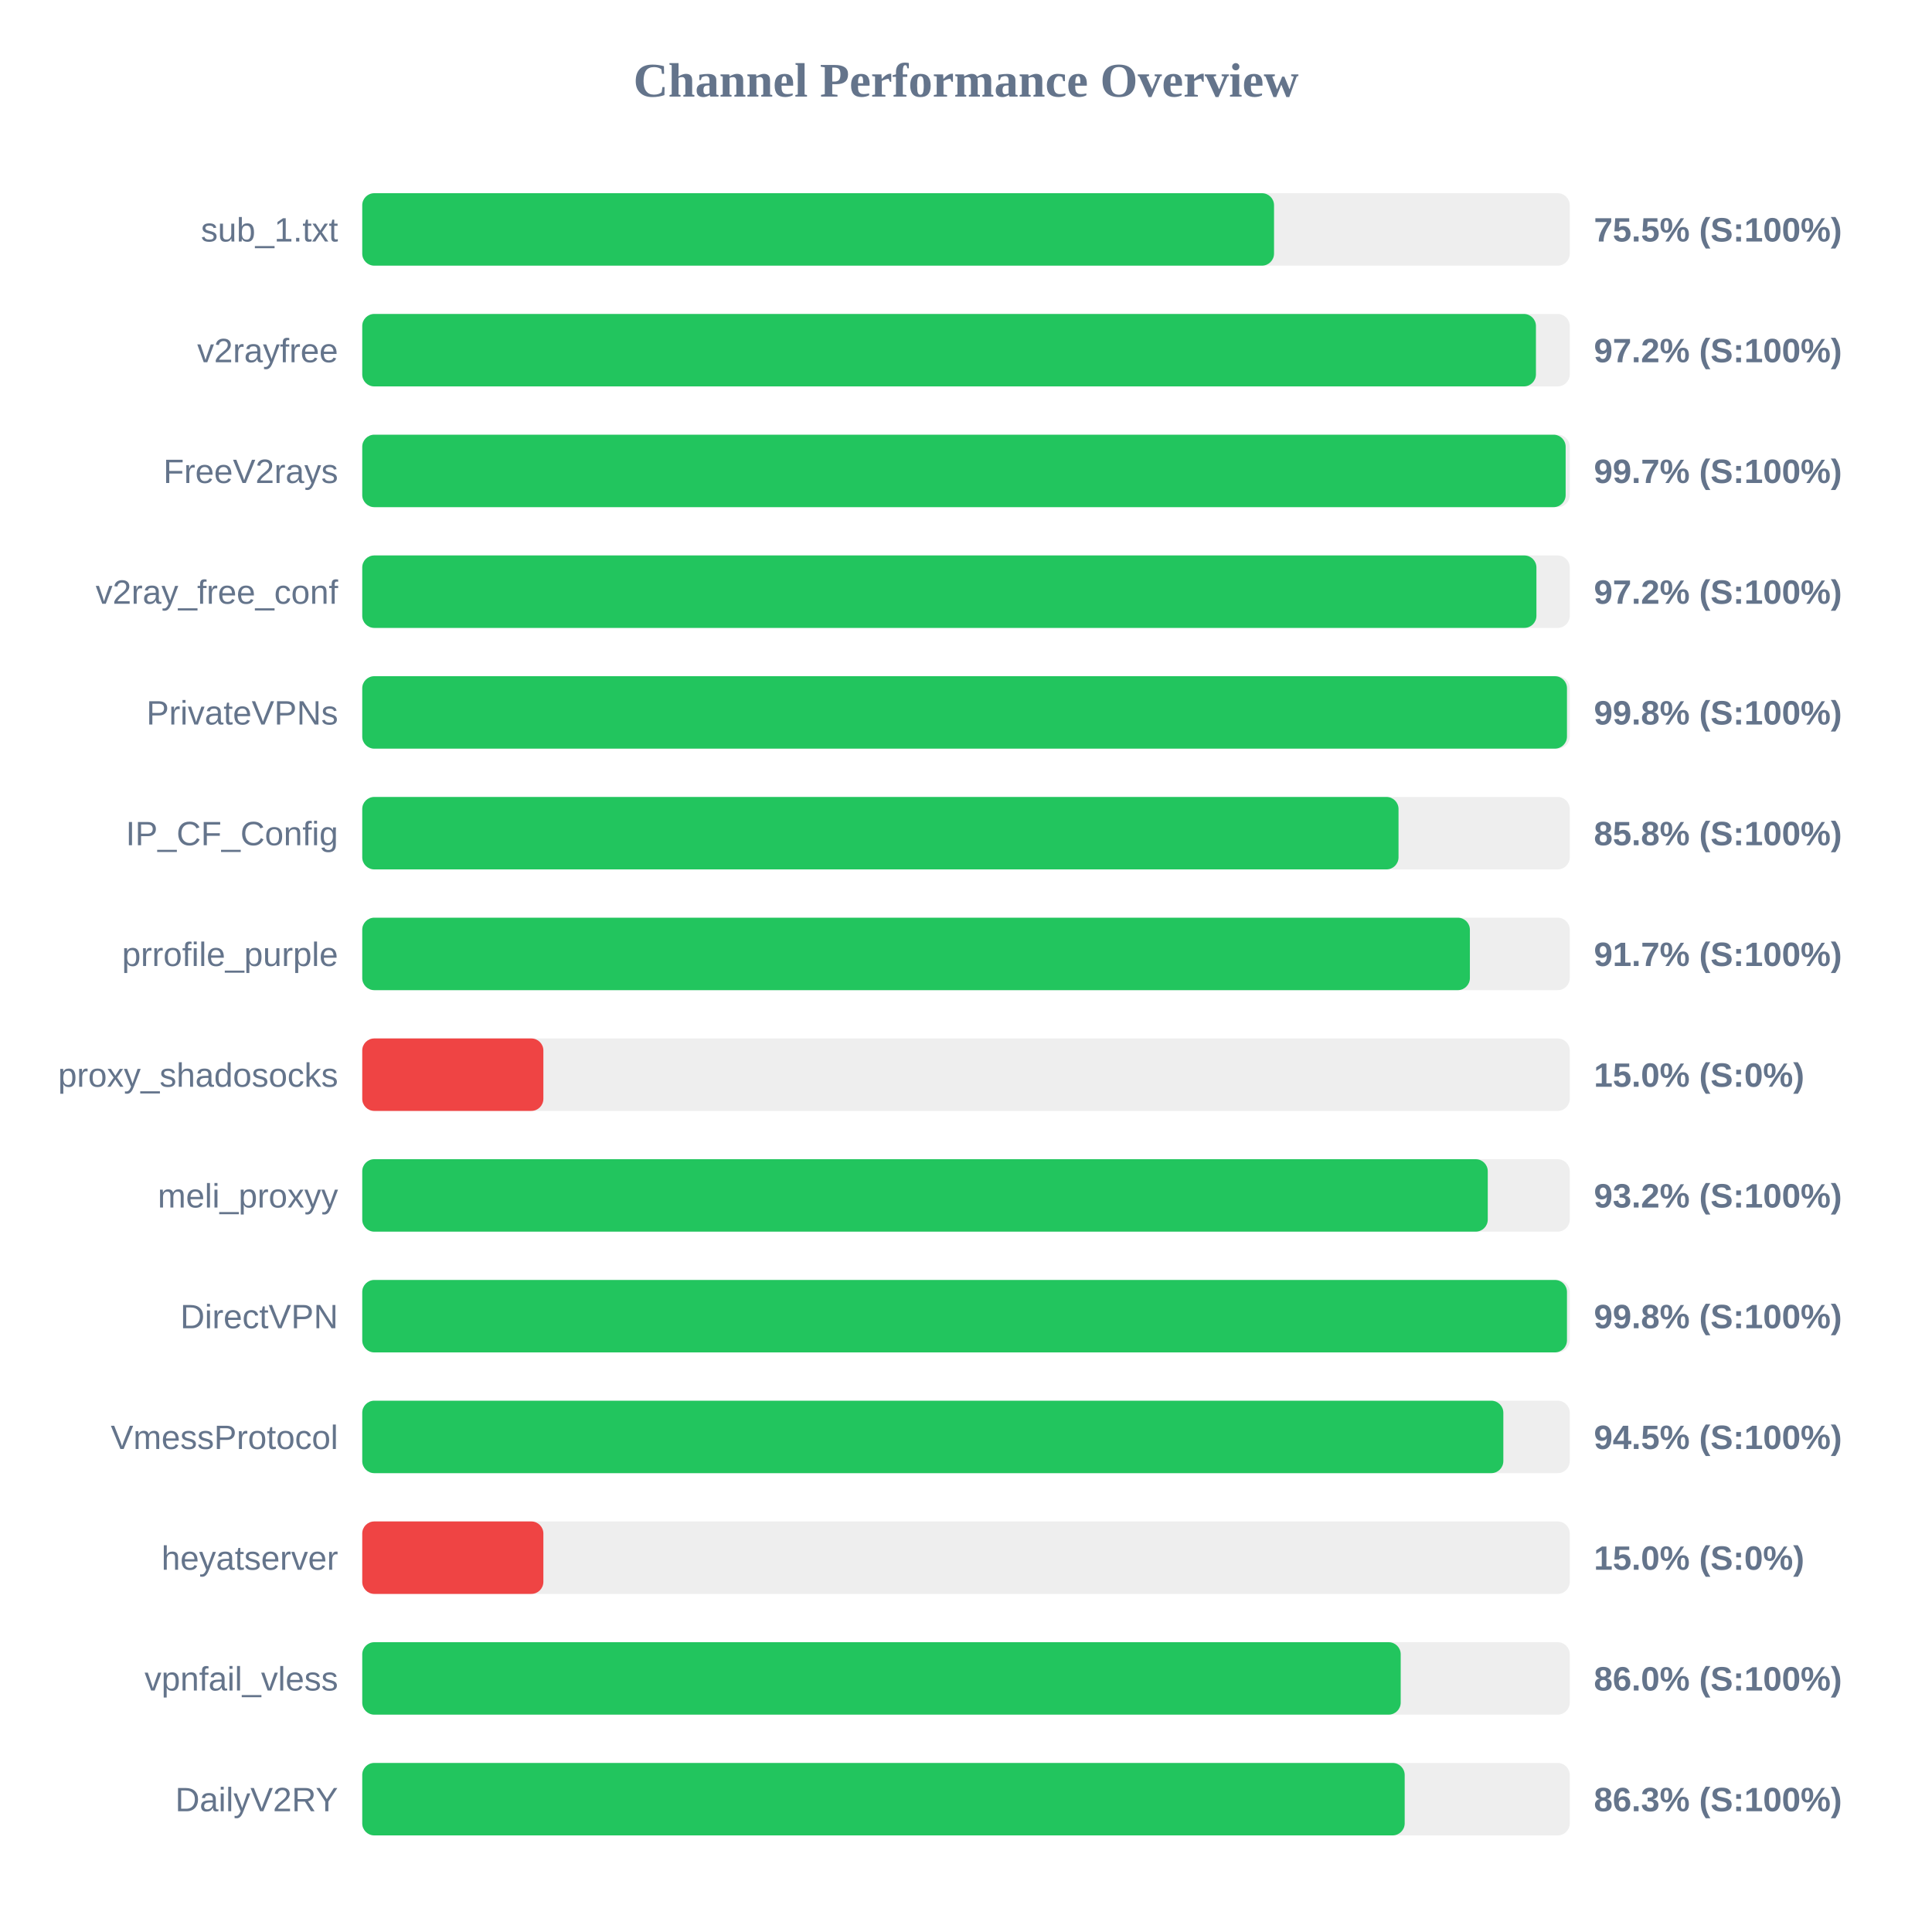
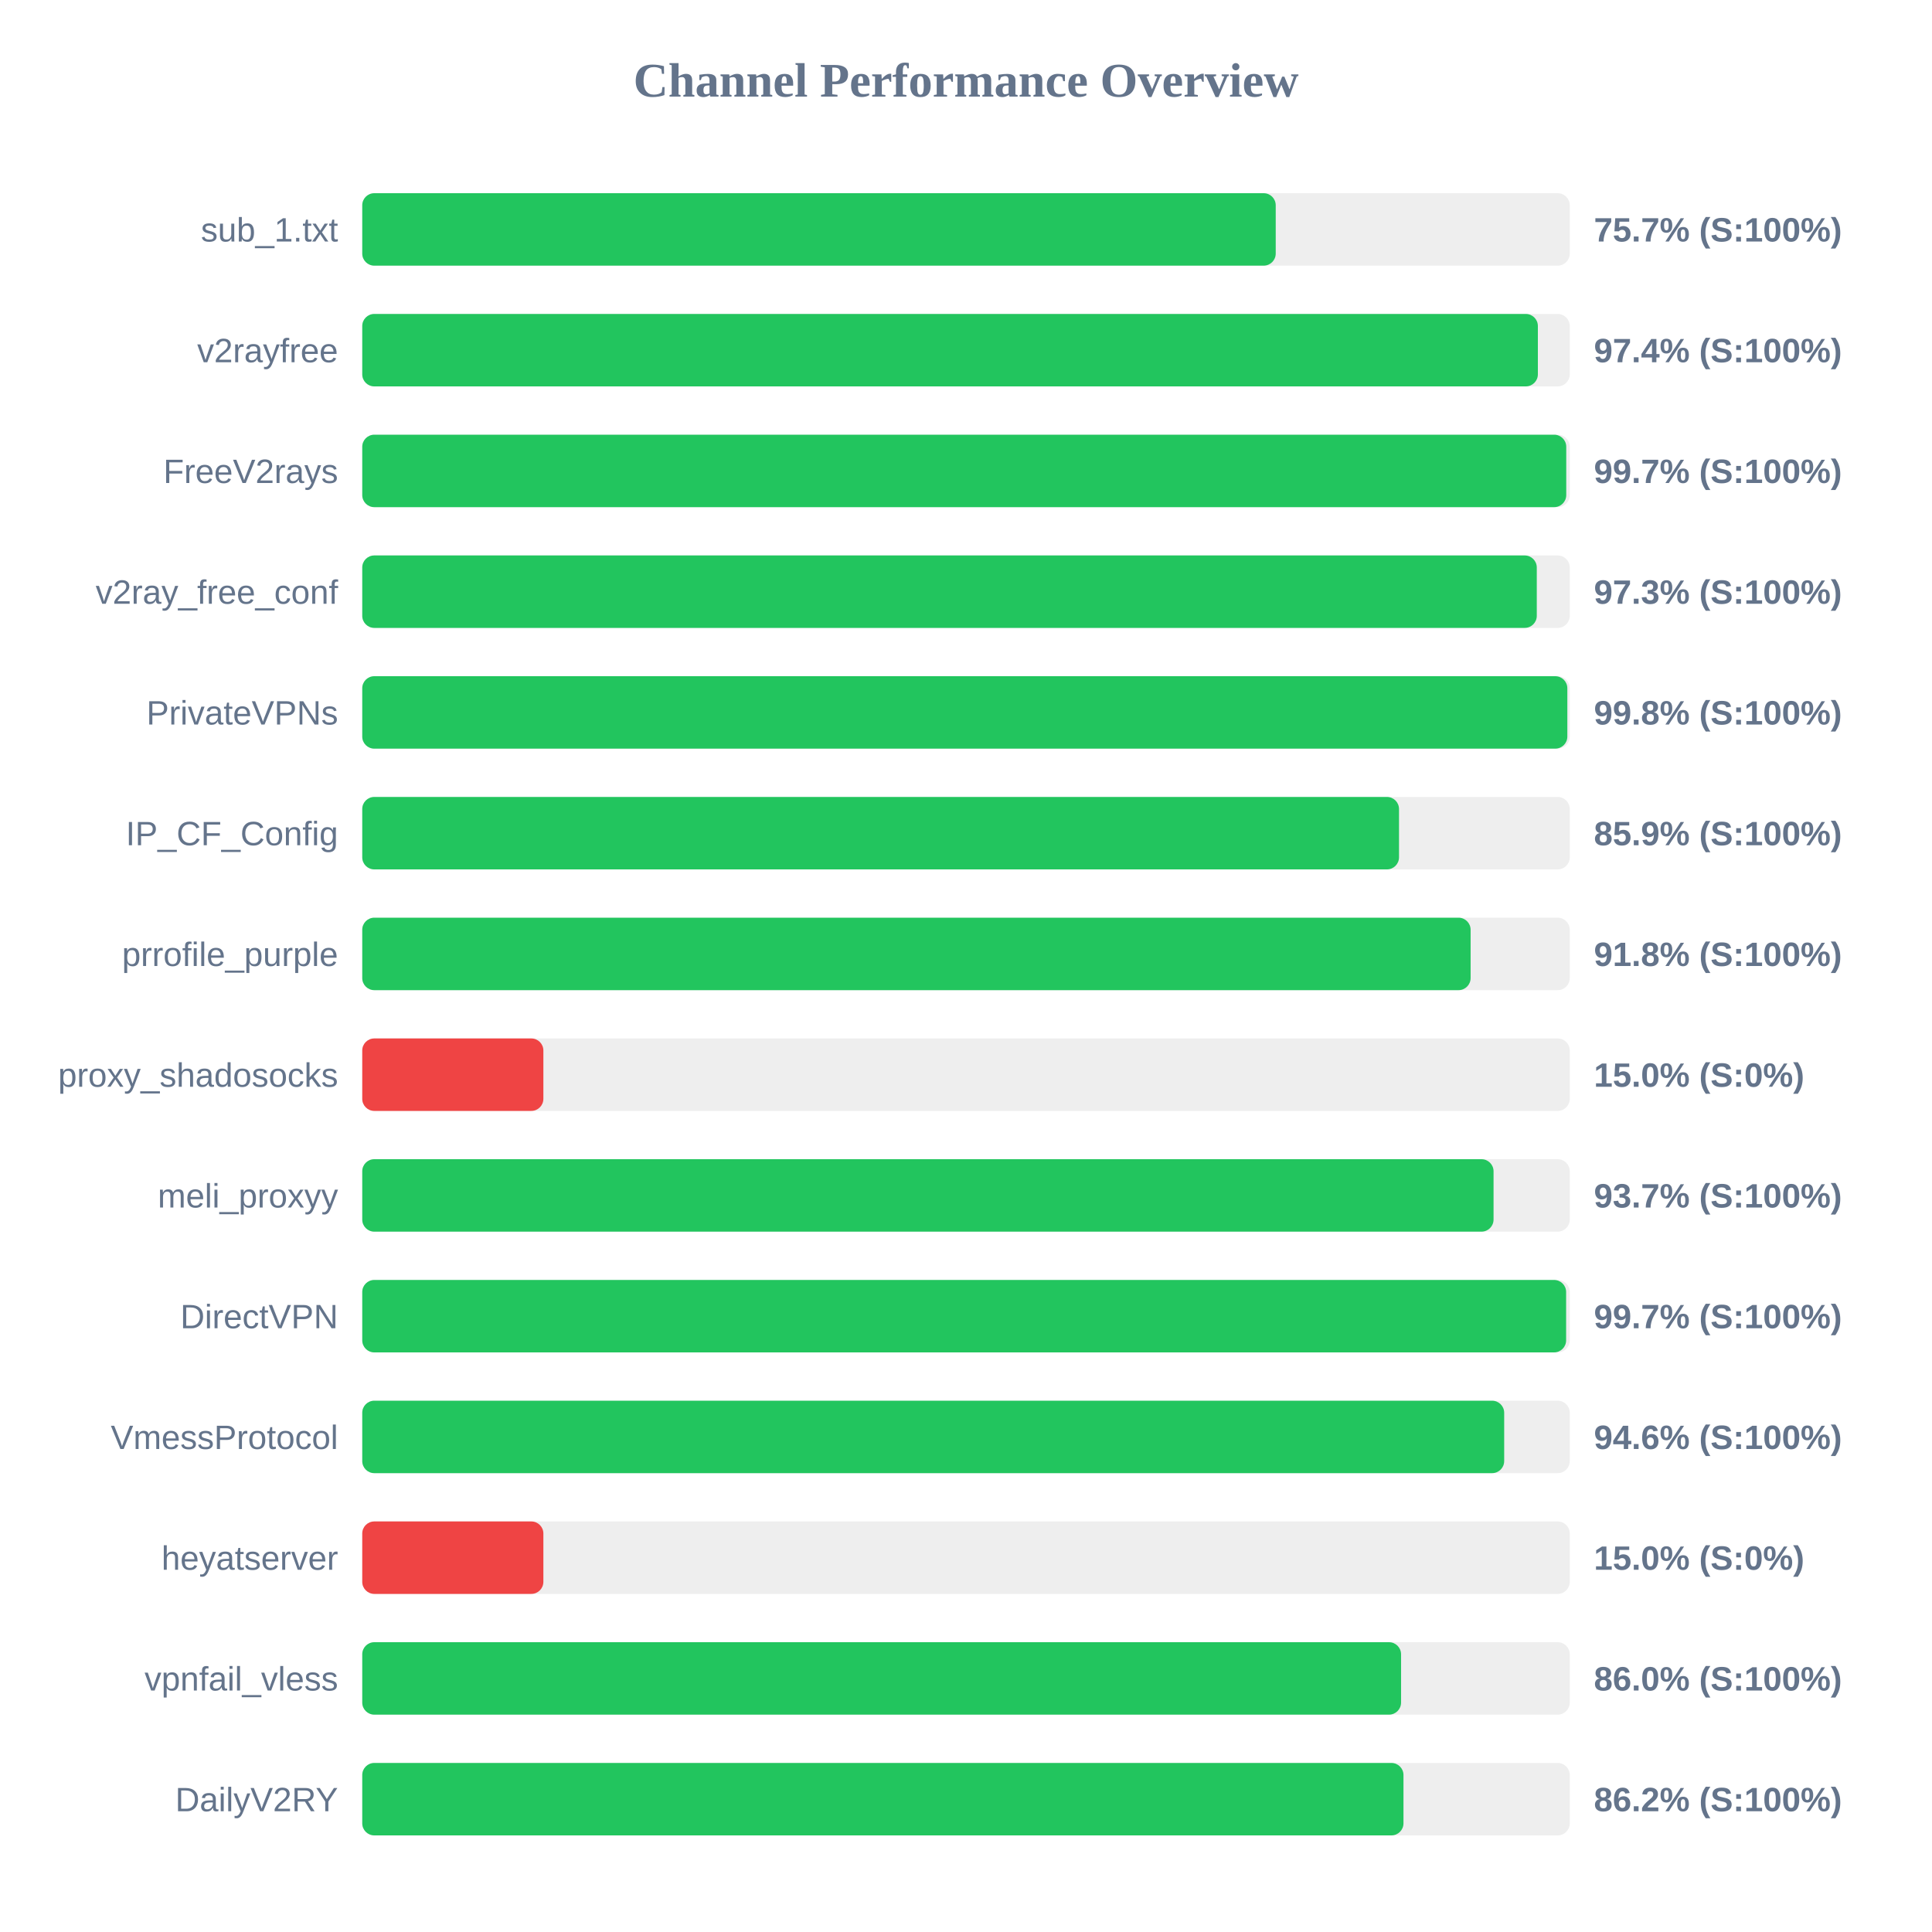
<svg xmlns="http://www.w3.org/2000/svg" width="800" height="800" version="1.1">
  <style>
        .row { font: 14px Arial; fill: #64748b; }
        .score { font: bold 14px Arial; fill: #64748b; }
    </style>
  <text x="400" y="40" text-anchor="middle" font-size="20px" font-weight="bold" fill="#64748b">Channel Performance Overview</text>
  <rect x="150" y="80" width="500" height="30" fill="#eee" rx="5" />
-   <rect x="150" y="80" width="377.55" height="30" fill="#22c55e" rx="5" />
+   <rect x="150" y="80" width="378.25" height="30" fill="#22c55e" rx="5" />
  <text x="140" y="100" text-anchor="end" class="row">sub_1.txt</text>
-   <text x="660" y="100" text-anchor="start" class="score">75.5% (S:100%)</text>
+   <text x="660" y="100" text-anchor="start" class="score">75.7% (S:100%)</text>
  <rect x="150" y="130" width="500" height="30" fill="#eee" rx="5" />
-   <rect x="150" y="130" width="486.0" height="30" fill="#22c55e" rx="5" />
+   <rect x="150" y="130" width="486.8" height="30" fill="#22c55e" rx="5" />
  <text x="140" y="150" text-anchor="end" class="row">v2rayfree</text>
-   <text x="660" y="150" text-anchor="start" class="score">97.2% (S:100%)</text>
+   <text x="660" y="150" text-anchor="start" class="score">97.4% (S:100%)</text>
  <rect x="150" y="180" width="500" height="30" fill="#eee" rx="5" />
-   <rect x="150" y="180" width="498.3" height="30" fill="#22c55e" rx="5" />
+   <rect x="150" y="180" width="498.55" height="30" fill="#22c55e" rx="5" />
  <text x="140" y="200" text-anchor="end" class="row">FreeV2rays</text>
  <text x="660" y="200" text-anchor="start" class="score">99.7% (S:100%)</text>
  <rect x="150" y="230" width="500" height="30" fill="#eee" rx="5" />
-   <rect x="150" y="230" width="486.2" height="30" fill="#22c55e" rx="5" />
+   <rect x="150" y="230" width="486.35" height="30" fill="#22c55e" rx="5" />
  <text x="140" y="250" text-anchor="end" class="row">v2ray_free_conf</text>
-   <text x="660" y="250" text-anchor="start" class="score">97.2% (S:100%)</text>
+   <text x="660" y="250" text-anchor="start" class="score">97.3% (S:100%)</text>
  <rect x="150" y="280" width="500" height="30" fill="#eee" rx="5" />
-   <rect x="150" y="280" width="498.85" height="30" fill="#22c55e" rx="5" />
+   <rect x="150" y="280" width="499.0" height="30" fill="#22c55e" rx="5" />
  <text x="140" y="300" text-anchor="end" class="row">PrivateVPNs</text>
  <text x="660" y="300" text-anchor="start" class="score">99.8% (S:100%)</text>
  <rect x="150" y="330" width="500" height="30" fill="#eee" rx="5" />
-   <rect x="150" y="330" width="429.1" height="30" fill="#22c55e" rx="5" />
+   <rect x="150" y="330" width="429.3" height="30" fill="#22c55e" rx="5" />
  <text x="140" y="350" text-anchor="end" class="row">IP_CF_Config</text>
-   <text x="660" y="350" text-anchor="start" class="score">85.8% (S:100%)</text>
+   <text x="660" y="350" text-anchor="start" class="score">85.9% (S:100%)</text>
  <rect x="150" y="380" width="500" height="30" fill="#eee" rx="5" />
-   <rect x="150" y="380" width="458.65" height="30" fill="#22c55e" rx="5" />
+   <rect x="150" y="380" width="458.95" height="30" fill="#22c55e" rx="5" />
  <text x="140" y="400" text-anchor="end" class="row">prrofile_purple</text>
-   <text x="660" y="400" text-anchor="start" class="score">91.7% (S:100%)</text>
+   <text x="660" y="400" text-anchor="start" class="score">91.8% (S:100%)</text>
  <rect x="150" y="430" width="500" height="30" fill="#eee" rx="5" />
  <rect x="150" y="430" width="75.0" height="30" fill="#ef4444" rx="5" />
  <text x="140" y="450" text-anchor="end" class="row">proxy_shadosocks</text>
  <text x="660" y="450" text-anchor="start" class="score">15.0% (S:0%)</text>
  <rect x="150" y="480" width="500" height="30" fill="#eee" rx="5" />
-   <rect x="150" y="480" width="466.05" height="30" fill="#22c55e" rx="5" />
+   <rect x="150" y="480" width="468.45" height="30" fill="#22c55e" rx="5" />
  <text x="140" y="500" text-anchor="end" class="row">meli_proxyy</text>
-   <text x="660" y="500" text-anchor="start" class="score">93.2% (S:100%)</text>
+   <text x="660" y="500" text-anchor="start" class="score">93.7% (S:100%)</text>
  <rect x="150" y="530" width="500" height="30" fill="#eee" rx="5" />
-   <rect x="150" y="530" width="498.85" height="30" fill="#22c55e" rx="5" />
+   <rect x="150" y="530" width="498.5" height="30" fill="#22c55e" rx="5" />
  <text x="140" y="550" text-anchor="end" class="row">DirectVPN</text>
-   <text x="660" y="550" text-anchor="start" class="score">99.8% (S:100%)</text>
+   <text x="660" y="550" text-anchor="start" class="score">99.7% (S:100%)</text>
  <rect x="150" y="580" width="500" height="30" fill="#eee" rx="5" />
-   <rect x="150" y="580" width="472.5" height="30" fill="#22c55e" rx="5" />
+   <rect x="150" y="580" width="472.85" height="30" fill="#22c55e" rx="5" />
  <text x="140" y="600" text-anchor="end" class="row">VmessProtocol</text>
-   <text x="660" y="600" text-anchor="start" class="score">94.5% (S:100%)</text>
+   <text x="660" y="600" text-anchor="start" class="score">94.6% (S:100%)</text>
  <rect x="150" y="630" width="500" height="30" fill="#eee" rx="5" />
  <rect x="150" y="630" width="75.0" height="30" fill="#ef4444" rx="5" />
  <text x="140" y="650" text-anchor="end" class="row">heyatserver</text>
  <text x="660" y="650" text-anchor="start" class="score">15.0% (S:0%)</text>
  <rect x="150" y="680" width="500" height="30" fill="#eee" rx="5" />
-   <rect x="150" y="680" width="430.0" height="30" fill="#22c55e" rx="5" />
+   <rect x="150" y="680" width="430.15" height="30" fill="#22c55e" rx="5" />
  <text x="140" y="700" text-anchor="end" class="row">vpnfail_vless</text>
  <text x="660" y="700" text-anchor="start" class="score">86.0% (S:100%)</text>
  <rect x="150" y="730" width="500" height="30" fill="#eee" rx="5" />
-   <rect x="150" y="730" width="431.65" height="30" fill="#22c55e" rx="5" />
+   <rect x="150" y="730" width="431.15" height="30" fill="#22c55e" rx="5" />
  <text x="140" y="750" text-anchor="end" class="row">DailyV2RY</text>
-   <text x="660" y="750" text-anchor="start" class="score">86.3% (S:100%)</text>
+   <text x="660" y="750" text-anchor="start" class="score">86.2% (S:100%)</text>
</svg>
